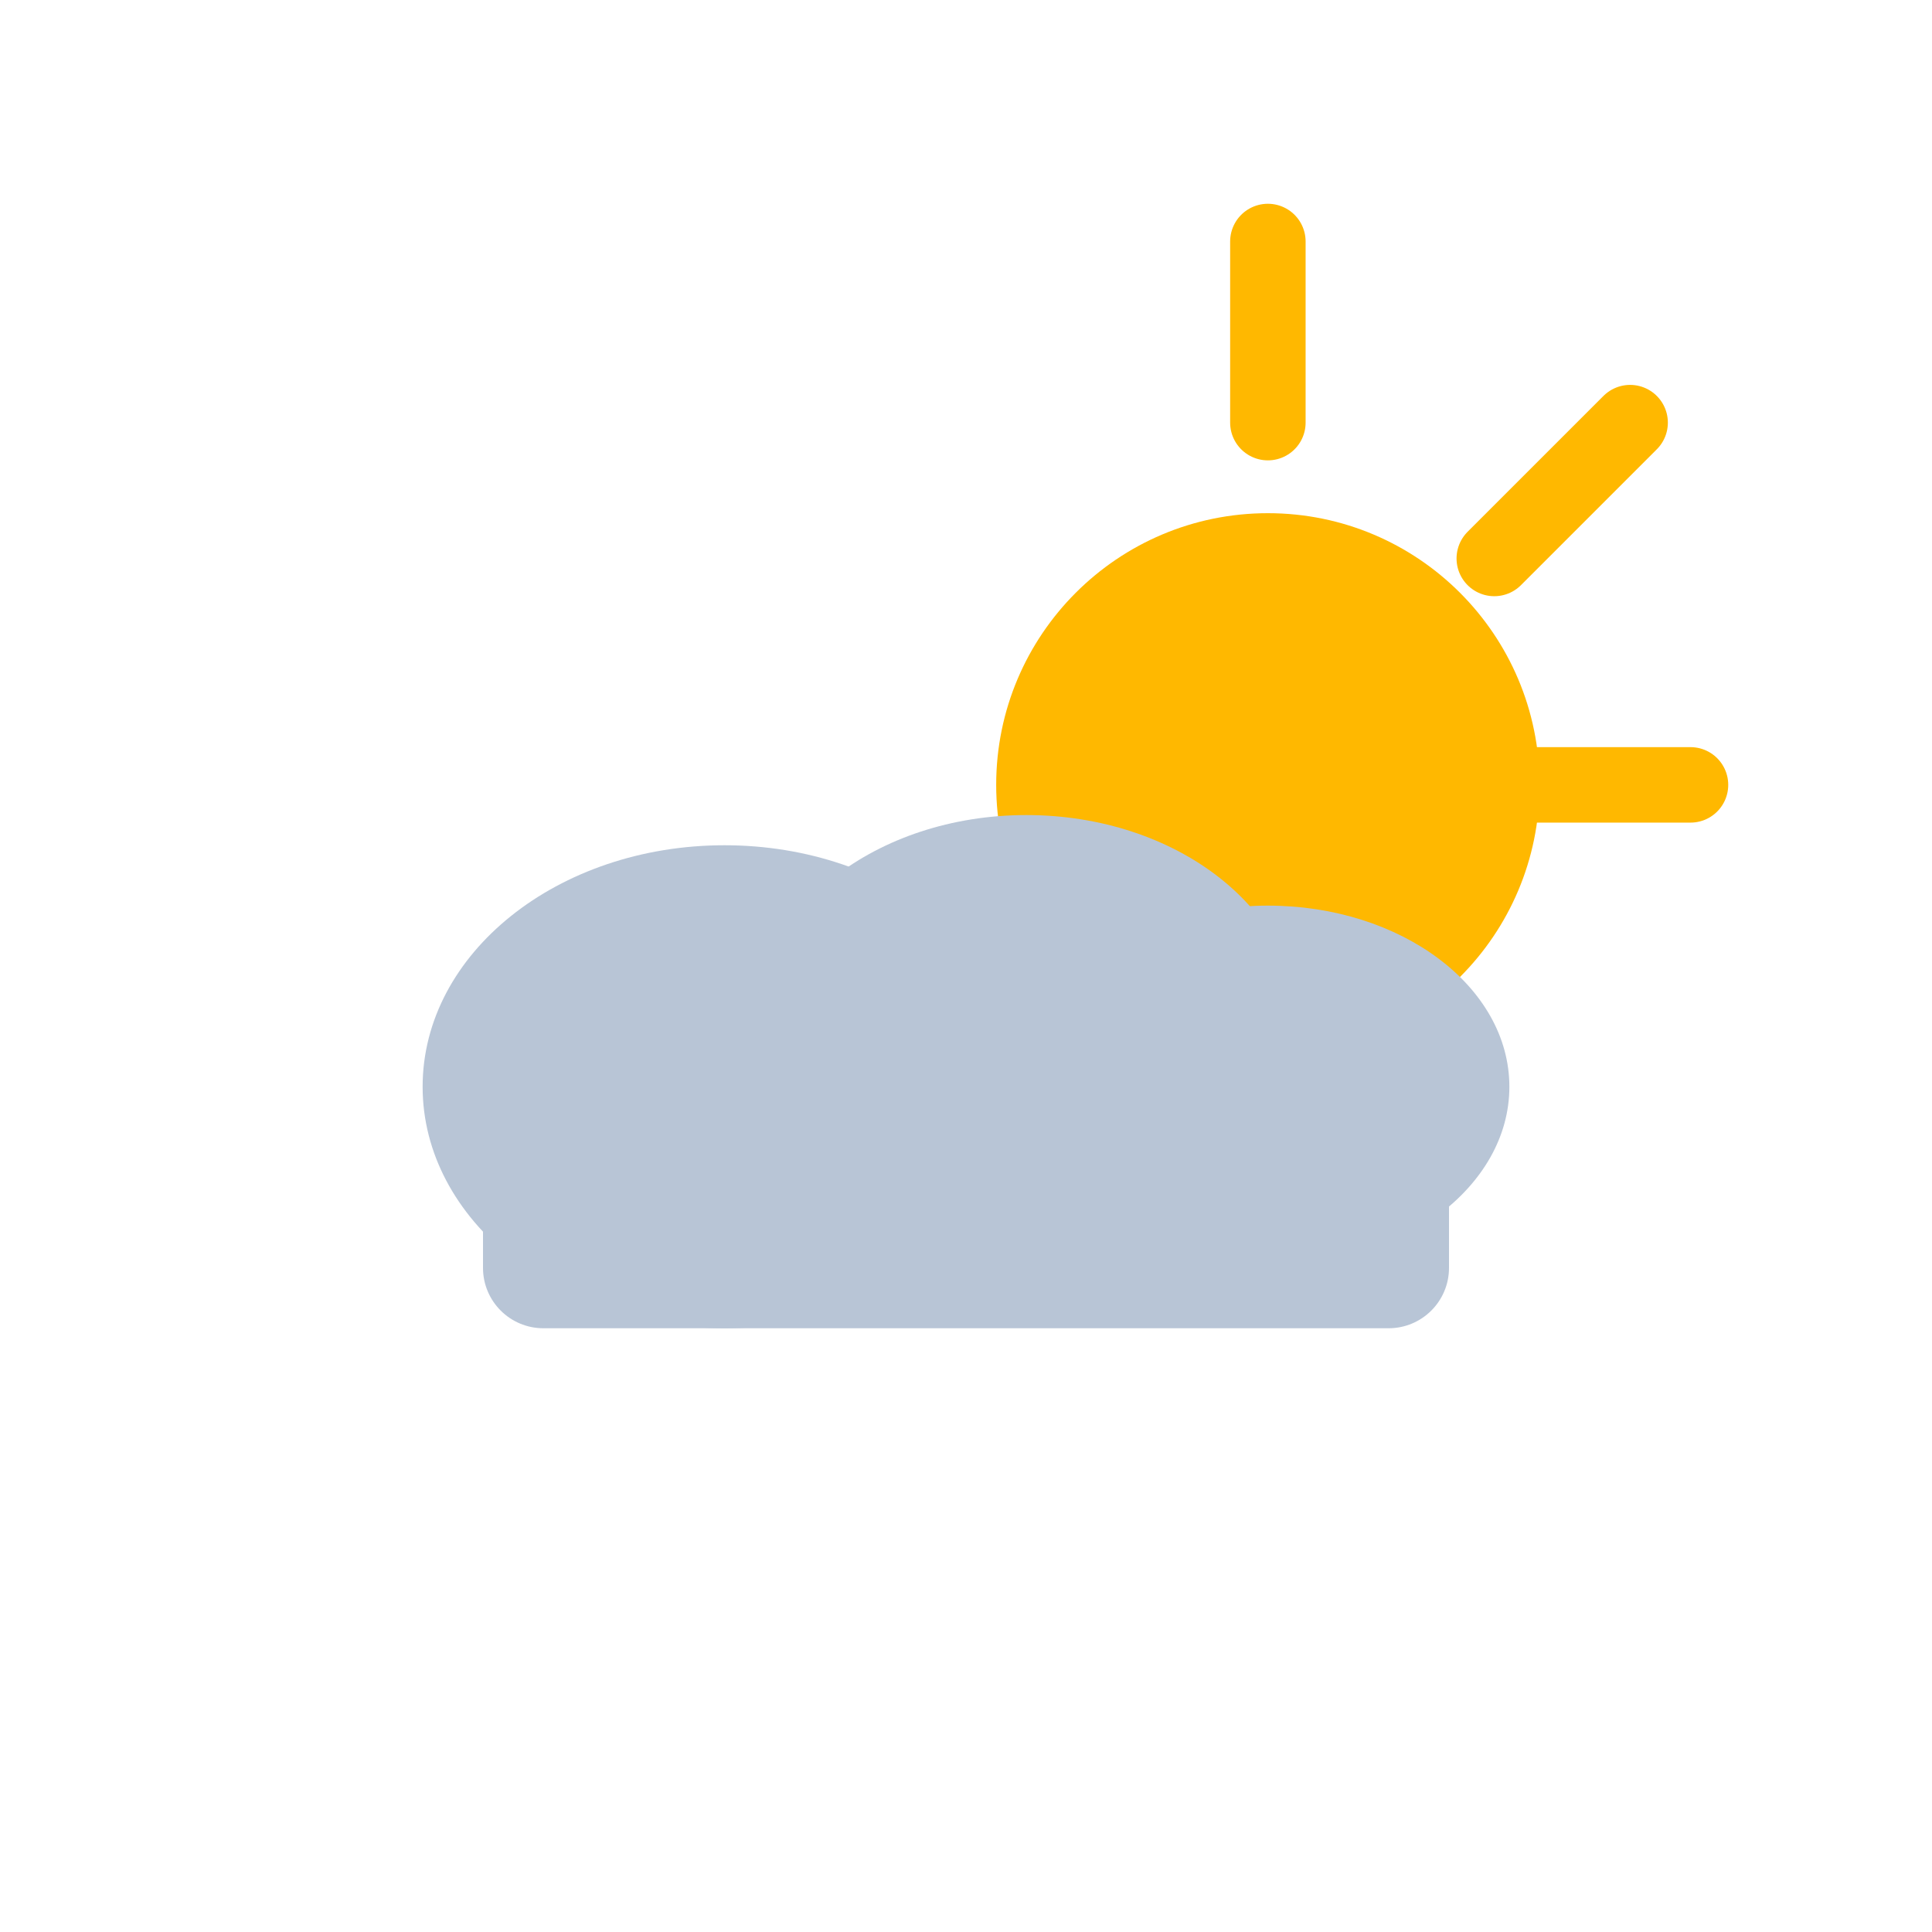
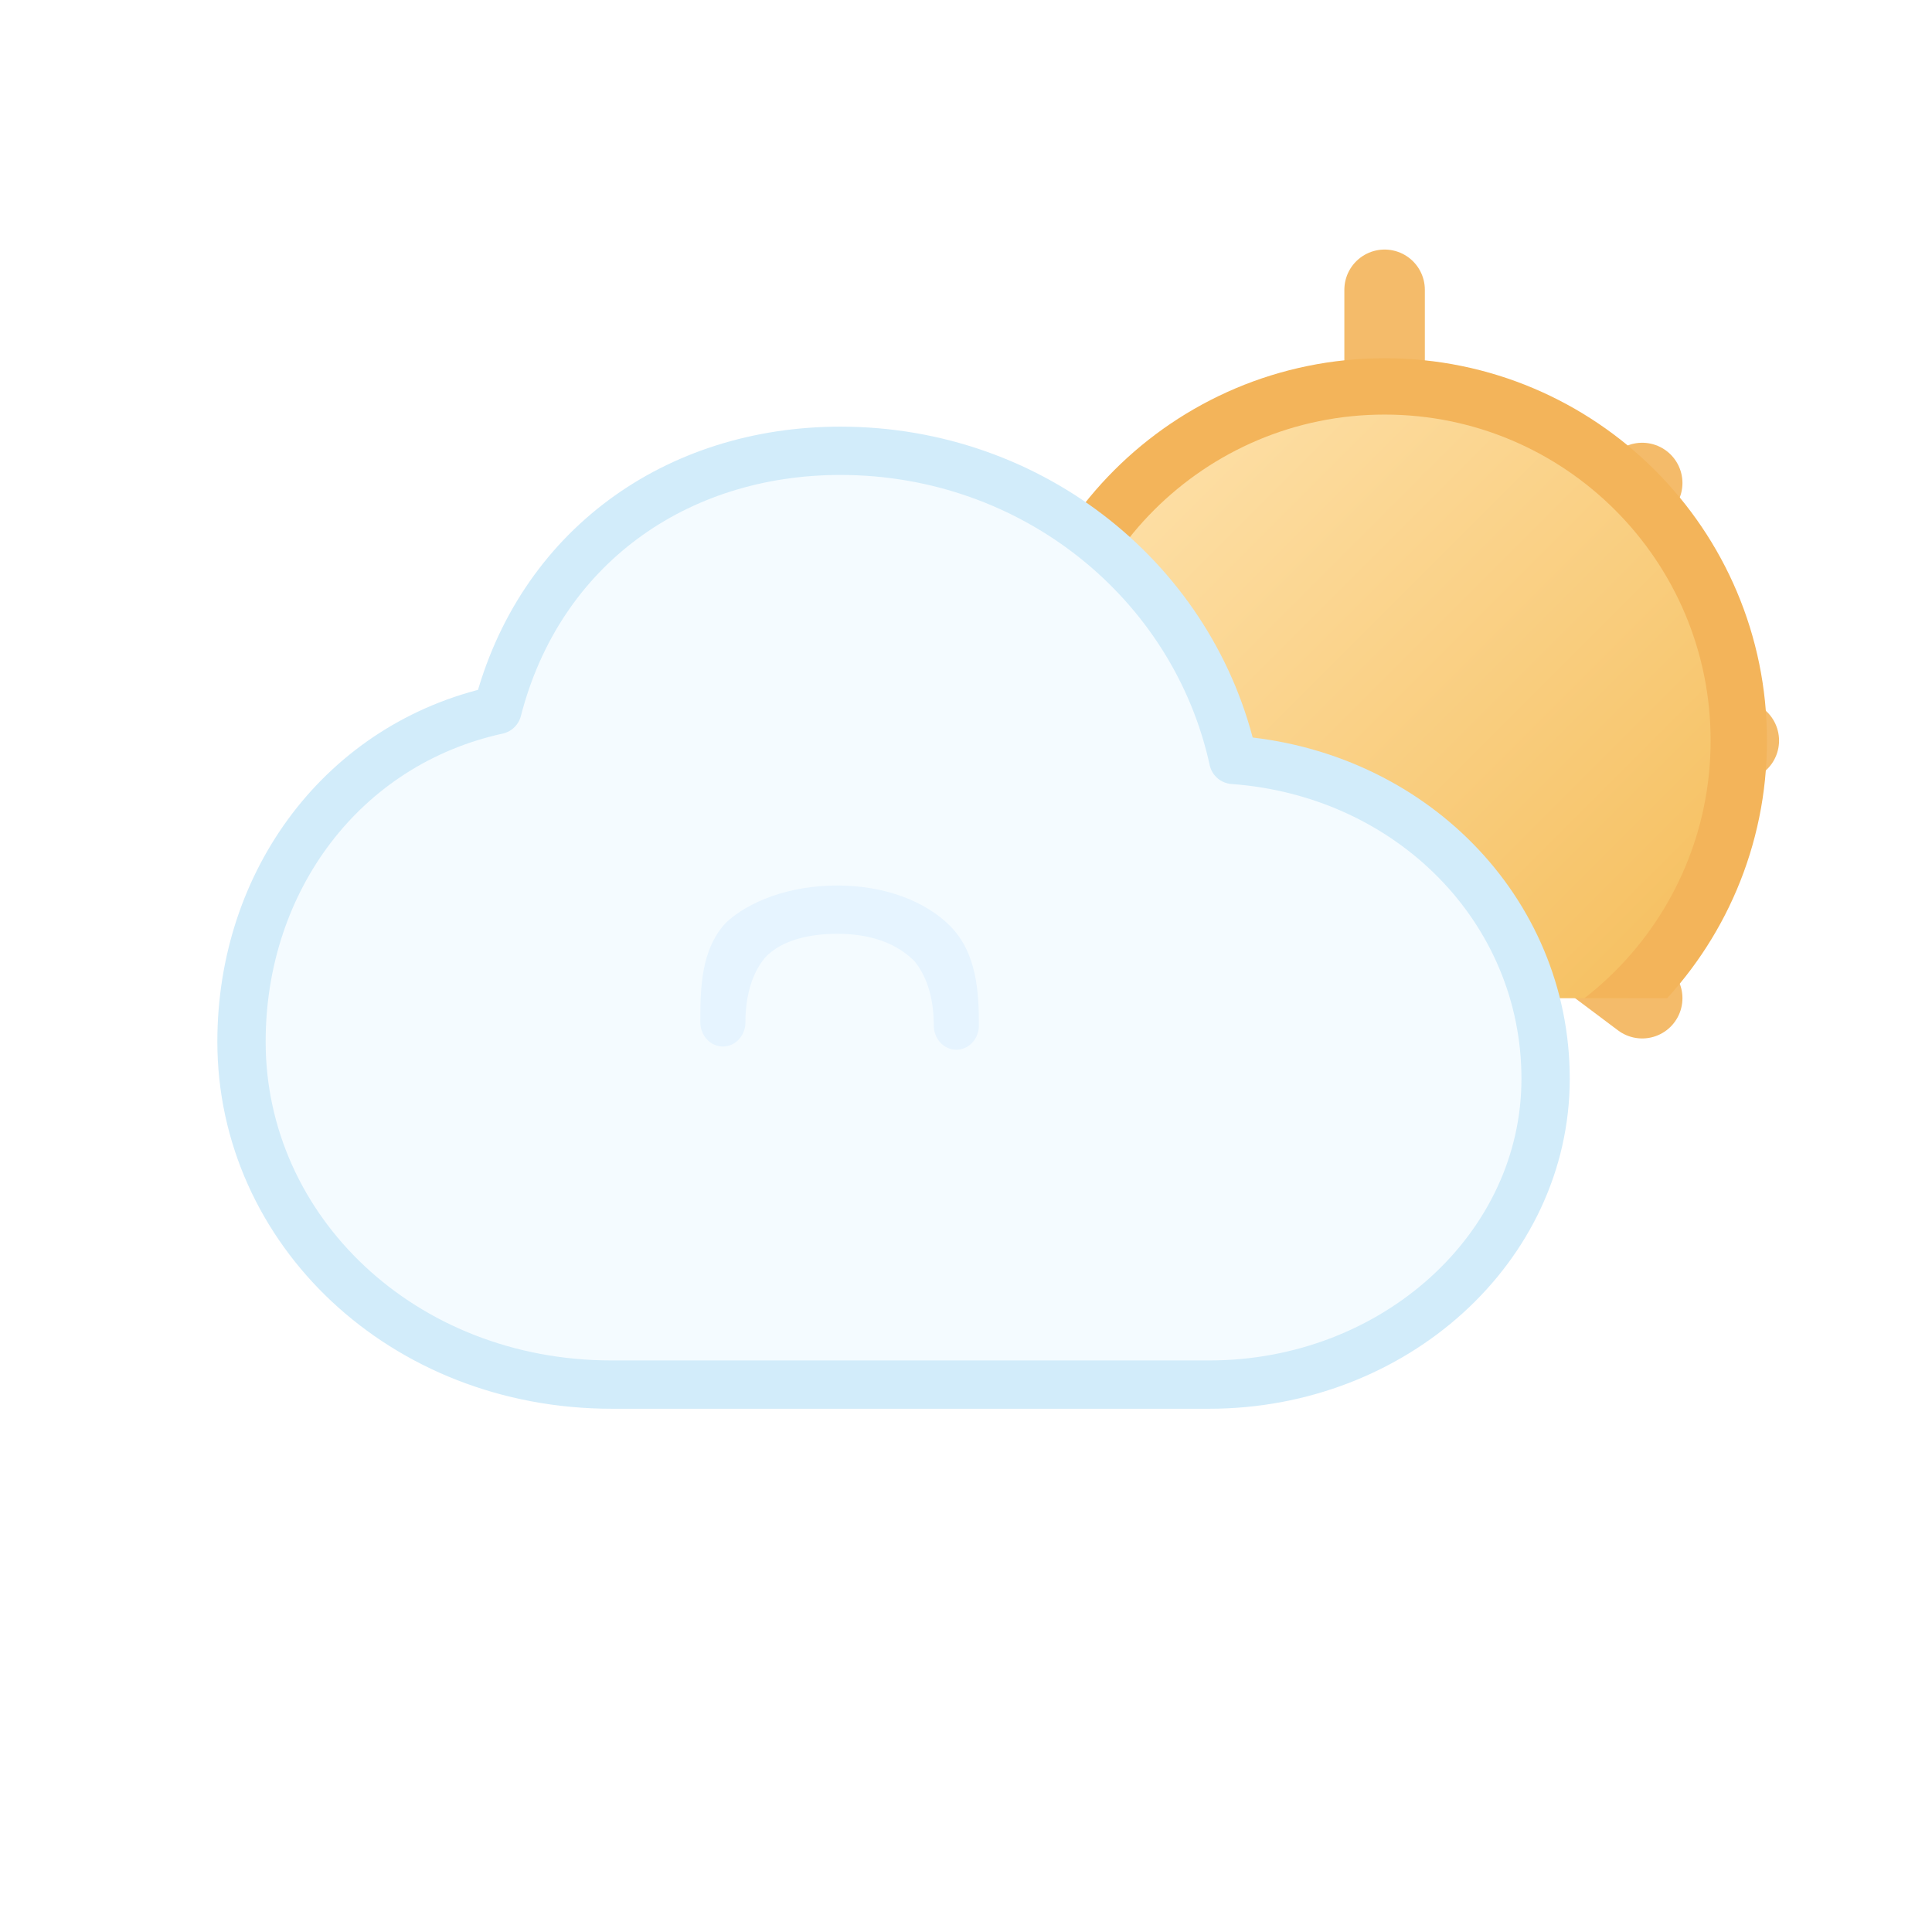
- <svg xmlns="http://www.w3.org/2000/svg" viewBox="0 0 64 64" fill="none">
-   <g stroke="#FFB800" stroke-width="2.5" stroke-linecap="round">
-     <line x1="42" y1="8" x2="42" y2="14" />
-     <line x1="54" y1="14" x2="49.5" y2="18.5" />
-     <line x1="56" y1="26" x2="50" y2="26" />
+ <svg xmlns="http://www.w3.org/2000/svg" viewBox="0 0 120 120" fill="none">
+   <defs>
+     <linearGradient id="sun-peek" x1="60" y1="26" x2="98" y2="64" gradientUnits="userSpaceOnUse">
+       <stop stop-color="#ffe6b5" />
+       <stop offset="1" stop-color="#f6c163" />
+     </linearGradient>
+   </defs>
+   <g stroke="#f3b45a" stroke-width="5" stroke-linecap="round" opacity="0.9">
+     <line x1="86" y1="18" x2="86" y2="30" />
+     <line x1="102" y1="30" x2="94" y2="36" />
+     <line x1="108" y1="46" x2="98" y2="46" />
+     <line x1="102" y1="62" x2="94" y2="56" />
  </g>
-   <circle cx="42" cy="26" r="9" fill="#FFB800" />
-   <g fill="#B8C5D6">
-     <ellipse cx="24" cy="36" rx="10" ry="8" />
-     <ellipse cx="34" cy="34" rx="9" ry="7" />
-     <ellipse cx="42" cy="36" rx="8" ry="6" />
-     <rect x="16" y="36" width="32" height="8" rx="2" />
+   <g clip-path="url(#sunCut)">
+     <circle cx="86" cy="46" r="22" fill="url(#sun-peek)" stroke="#f3b45a" stroke-width="3.5" />
  </g>
+   <clipPath id="sunCut">
+     <rect x="50" y="8" width="72" height="54" />
+   </clipPath>
+   <path d="M38 86c-13 0-23-9.6-23-21.3 0-10 6.3-18.5 15.9-20.6C33.5 34 42 28 52.2 28c12 0 22 8.2 24.4 19.2C87.6 48 96 56.5 96 67c0 10.5-9.4 19-20.9 19H38Z" fill="#f4fbff" stroke="#d2ecfa" stroke-width="3" stroke-linejoin="round" />
+   <path d="M52 58c-1.5 0-3.4.3-4.5 1.5-.9 1.1-1.2 2.6-1.2 4 0 .8-.6 1.5-1.4 1.5s-1.4-.7-1.4-1.5c0-2 0-4.5 1.6-6.2C46.5 56 49 55 52 55c3 0 5.5 1 7 2.5 1.7 1.7 1.8 4.2 1.8 6.2 0 .8-.6 1.5-1.4 1.5s-1.4-.7-1.4-1.5c0-1.4-.3-2.9-1.2-4C55.4 58.3 53.5 58 52 58Z" fill="#e6f4ff" />
</svg>
